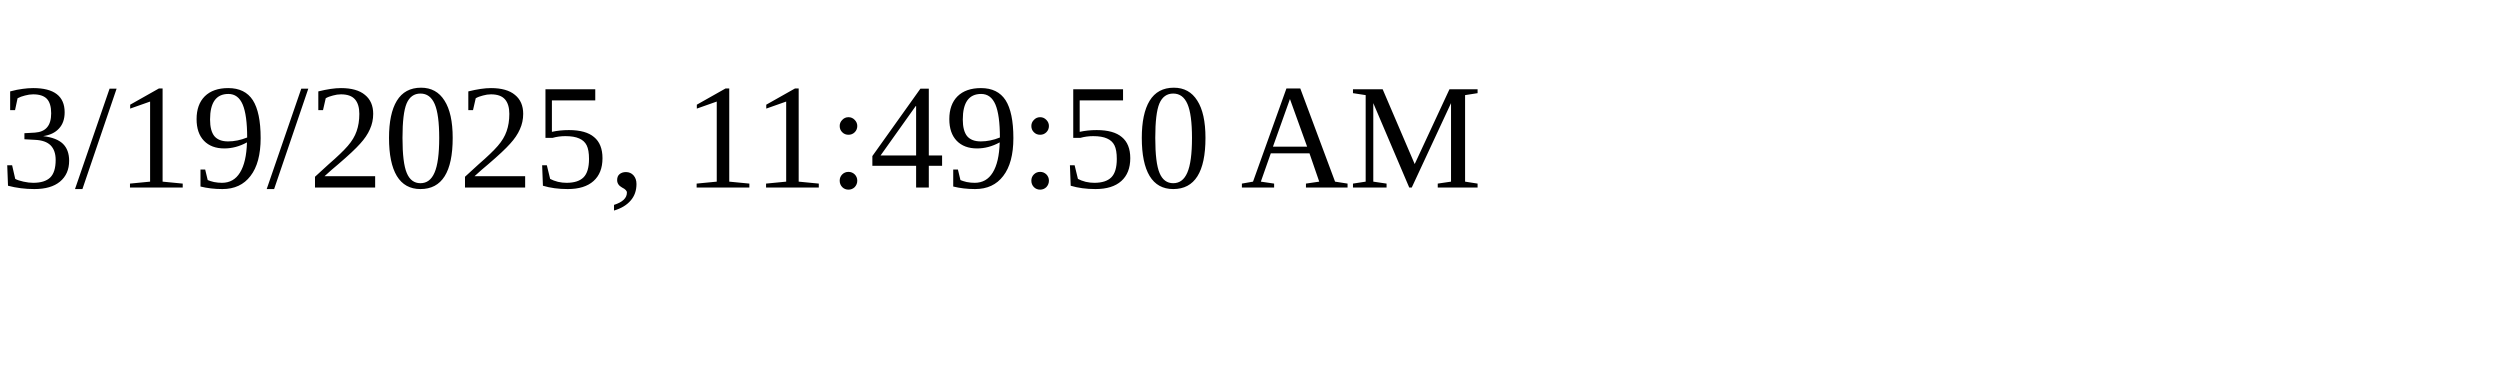
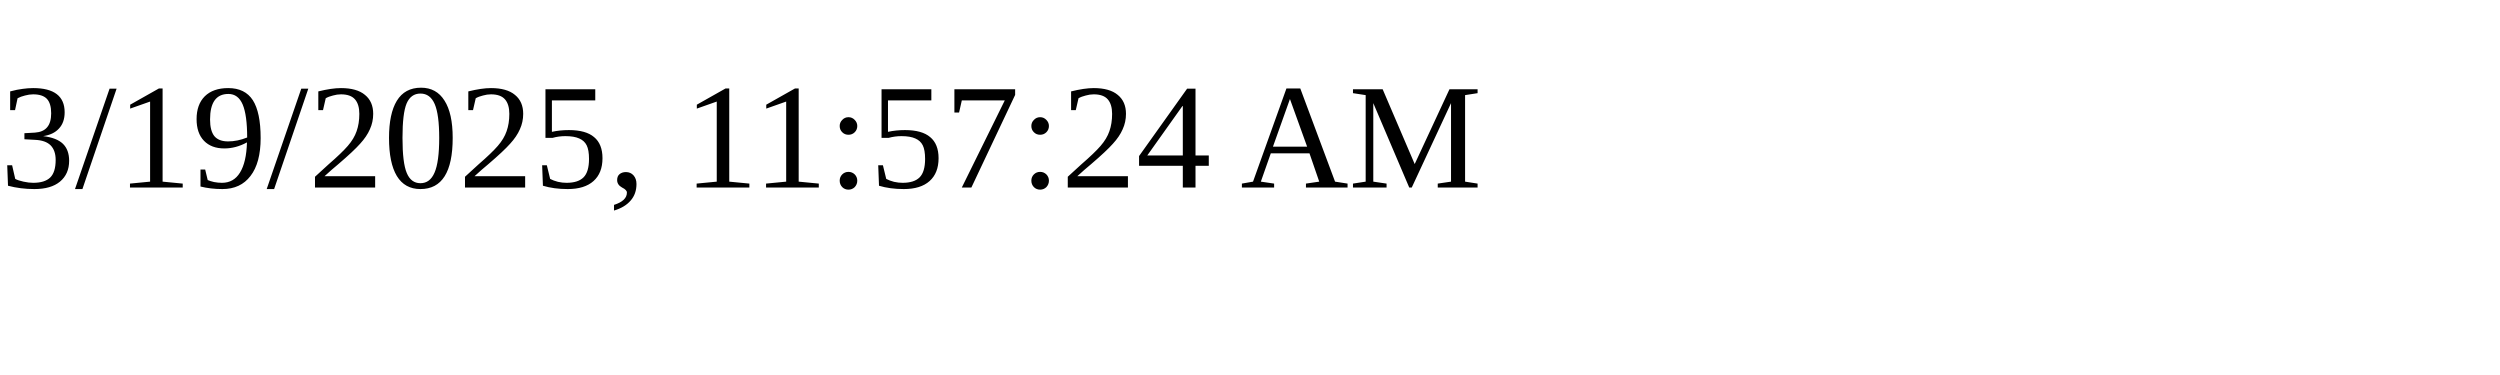
<svg xmlns="http://www.w3.org/2000/svg" height="30" width="200">
-   <text x="0" y="15">3/19/2025, 11:49:50 AM</text>
+   <text x="0" y="15">3/19/2025, 11:57:24 AM</text>
</svg>
